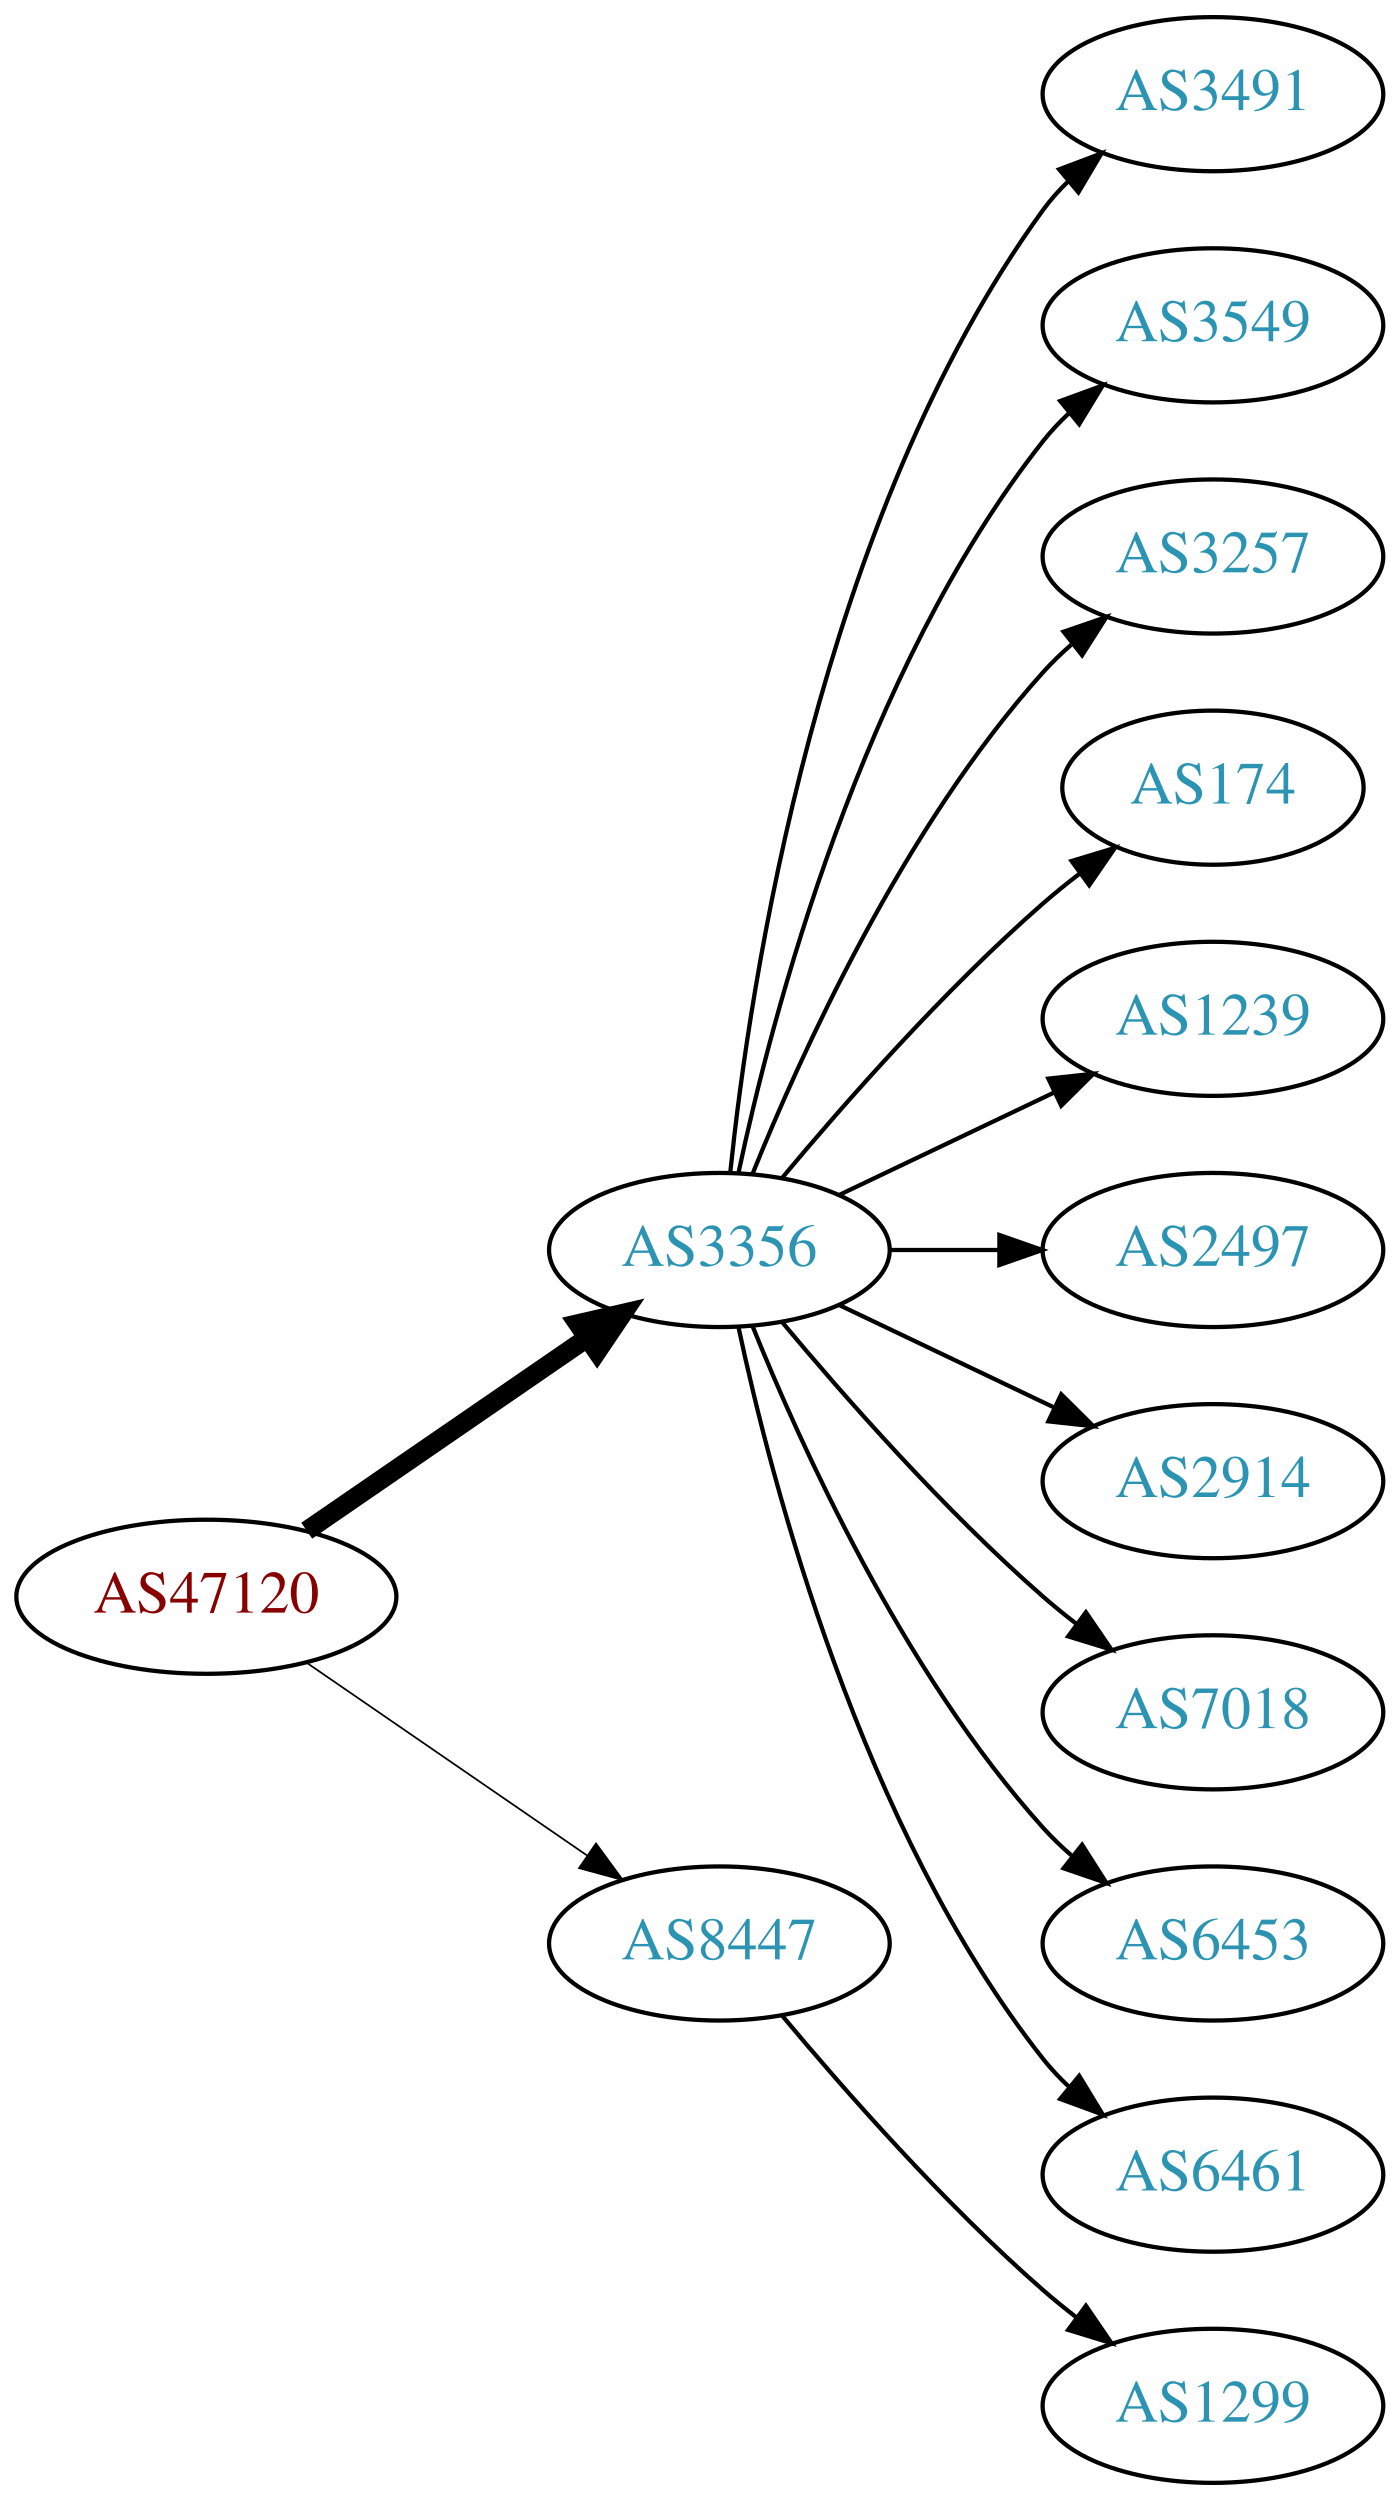
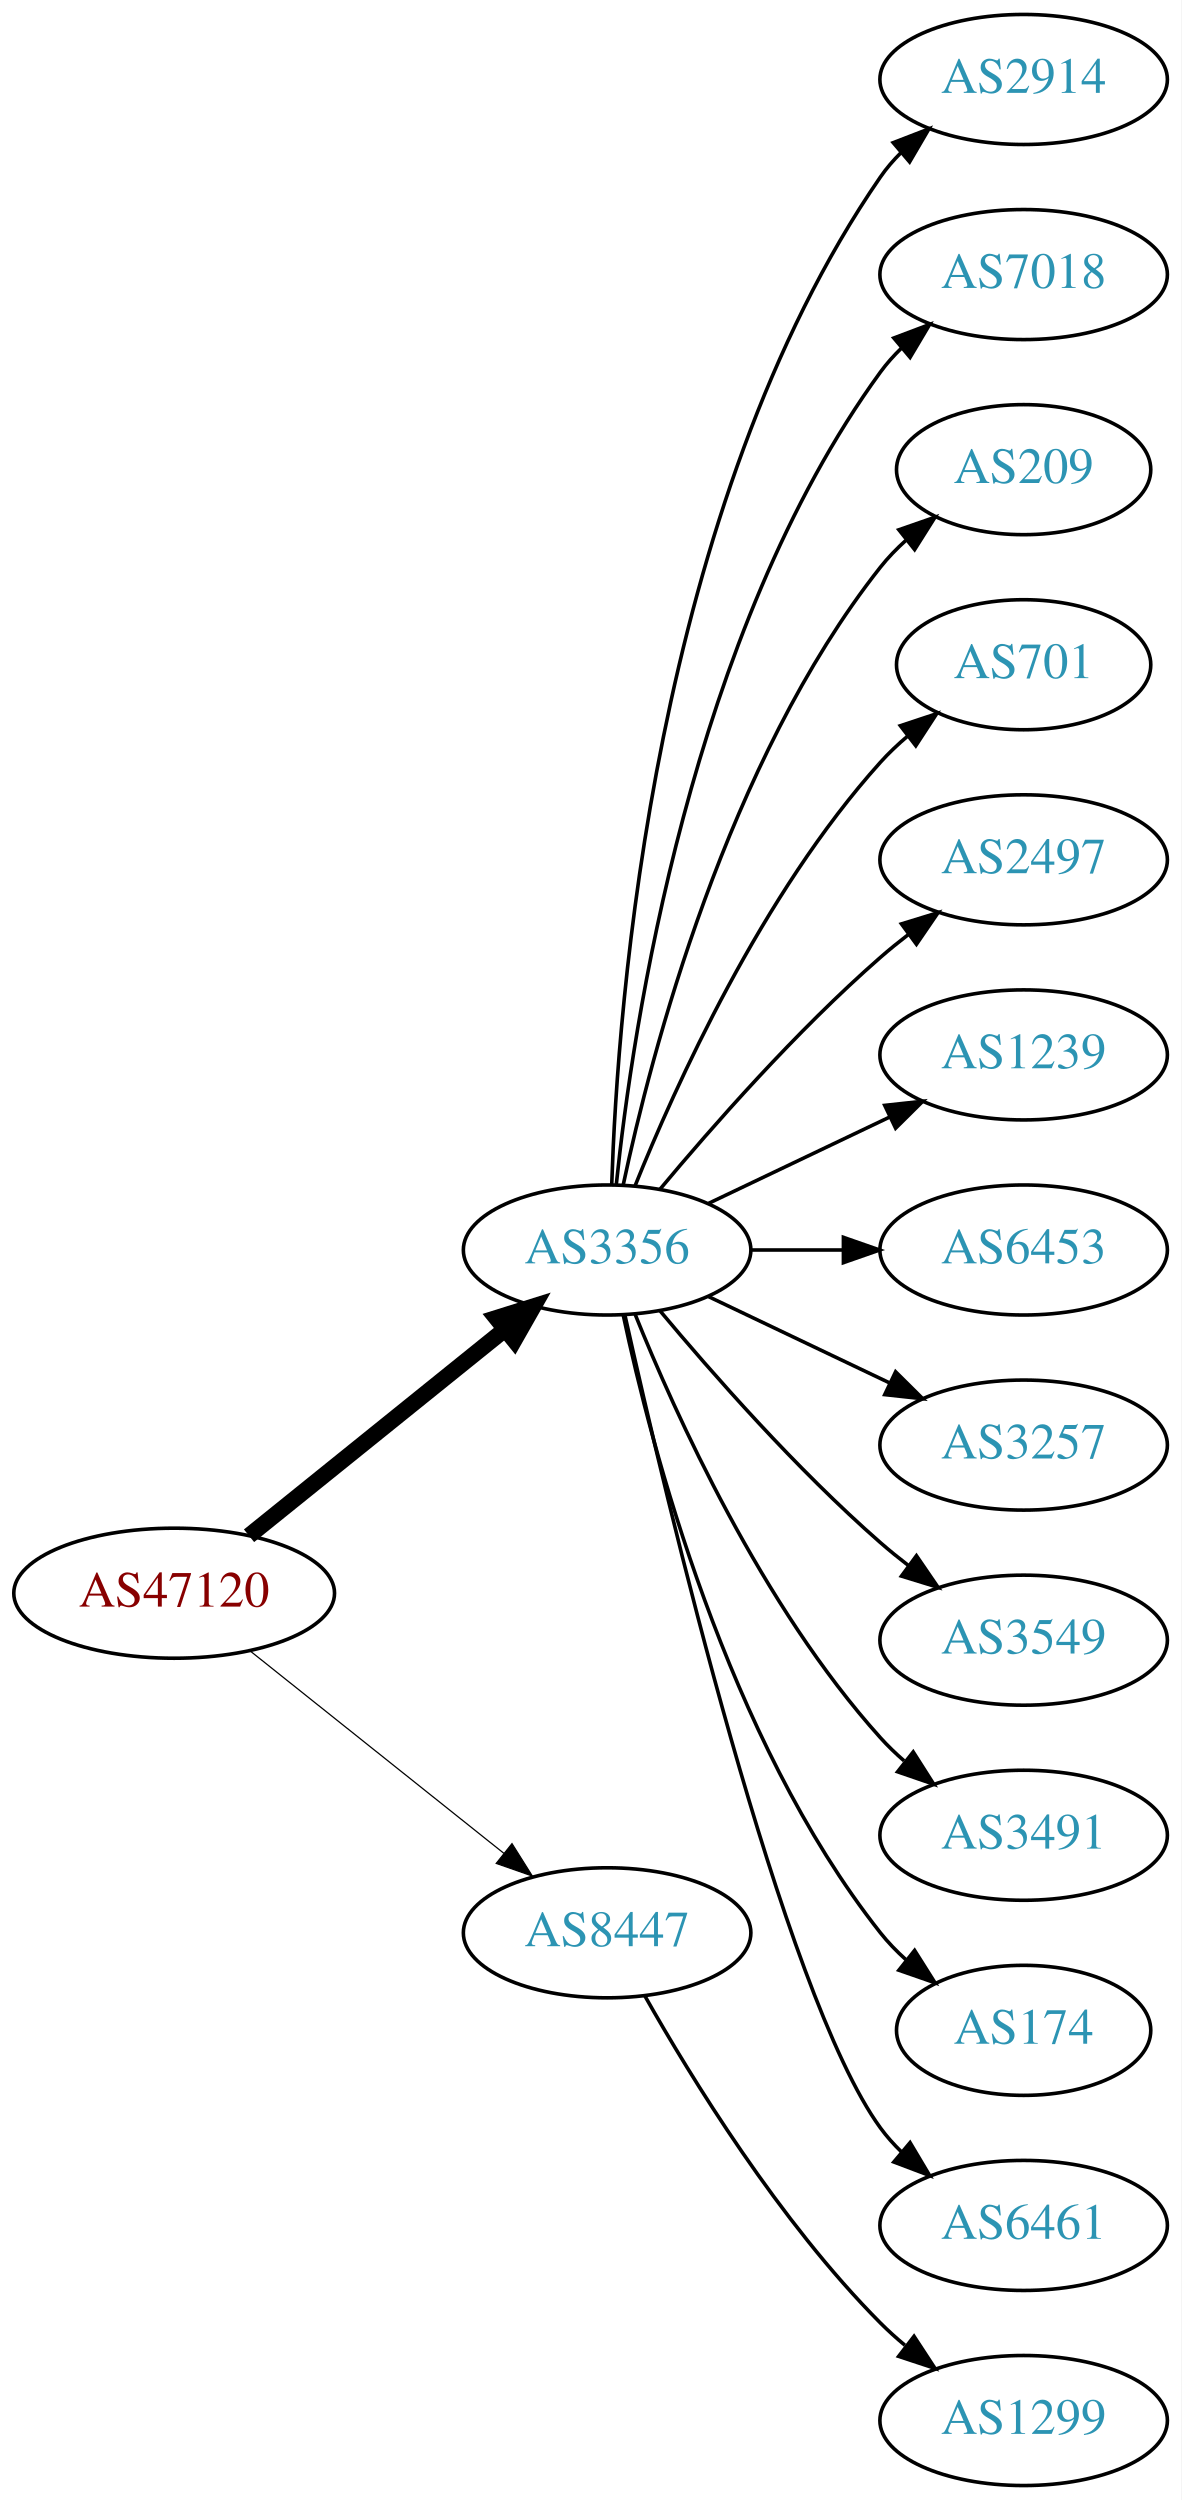
- <svg xmlns="http://www.w3.org/2000/svg" xmlns:xlink="http://www.w3.org/1999/xlink" width="327pt" height="584pt" viewBox="0.00 0.00 326.98 584.00">
-   <g id="graph0" class="graph" transform="scale(1 1) rotate(0) translate(4 580)">
-     <polygon fill="white" stroke="none" points="-4,4 -4,-580 322.978,-580 322.978,4 -4,4" />
+ <svg xmlns="http://www.w3.org/2000/svg" xmlns:xlink="http://www.w3.org/1999/xlink" width="327pt" height="692pt" viewBox="0.00 0.00 326.98 692.00">
+   <g id="graph0" class="graph" transform="scale(1 1) rotate(0) translate(4 688)">
+     <polygon fill="white" stroke="none" points="-4,4 -4,-688 322.978,-688 322.978,4 -4,4" />
    <g id="node1" class="node">
      <g id="a_node1">
        <a xlink:href="/asn/47120" xlink:title="AS47120 ~ Diamond Informatics GmbH [AT]">
-           <ellipse fill="#ffffff" stroke="black" cx="44.196" cy="-207" rx="44.393" ry="18" />
-           <text text-anchor="middle" x="44.196" y="-203.3" font-family="Times,serif" font-size="14.00" fill="#880000">AS47120</text>
+           <ellipse fill="#ffffff" stroke="black" cx="44.196" cy="-247" rx="44.393" ry="18" />
+           <text text-anchor="middle" x="44.196" y="-243.3" font-family="Times,serif" font-size="14.00" fill="#880000">AS47120</text>
        </a>
      </g>
    </g>
    <g id="node2" class="node">
      <g id="a_node2">
        <a xlink:href="/asn/3356" xlink:title="AS3356 ~ Level 3 Parent, LLC [US]">
-           <ellipse fill="#ffffff" stroke="black" cx="164.039" cy="-288" rx="39.794" ry="18" />
-           <text text-anchor="middle" x="164.039" y="-284.3" font-family="Times,serif" font-size="14.00" fill="#2c94b3">AS3356</text>
+           <ellipse fill="#ffffff" stroke="black" cx="164.039" cy="-342" rx="39.794" ry="18" />
+           <text text-anchor="middle" x="164.039" y="-338.3" font-family="Times,serif" font-size="14.00" fill="#2c94b3">AS3356</text>
        </a>
      </g>
    </g>
    <g id="edge1" class="edge">
-       <path fill="none" stroke="black" stroke-width="4.5" d="M67.639,-222.426C86.22,-235.198 112.781,-253.455 133.161,-267.463" />
-       <polygon fill="black" stroke="black" stroke-width="4.5" points="131.003,-270.758 141.475,-273.178 135.464,-264.269 131.003,-270.758" />
+       <path fill="none" stroke="black" stroke-width="4.5" d="M64.92,-262.901C84.325,-278.544 114.111,-302.557 135.775,-320.021" />
+       <polygon fill="black" stroke="black" stroke-width="4.5" points="133.386,-323.153 143.642,-326.363 138.328,-317.022 133.386,-323.153" />
    </g>
    <g id="node3" class="node">
      <g id="a_node3">
        <a xlink:href="/asn/8447" xlink:title="AS8447 ~ A1 Telekom Austria AG [AT]">
-           <ellipse fill="#ffffff" stroke="black" cx="164.039" cy="-126" rx="39.794" ry="18" />
-           <text text-anchor="middle" x="164.039" y="-122.3" font-family="Times,serif" font-size="14.00" fill="#2c94b3">AS8447</text>
+           <ellipse fill="#ffffff" stroke="black" cx="164.039" cy="-153" rx="39.794" ry="18" />
+           <text text-anchor="middle" x="164.039" y="-149.3" font-family="Times,serif" font-size="14.00" fill="#2c94b3">AS8447</text>
        </a>
      </g>
    </g>
    <g id="edge2" class="edge">
-       <path fill="none" stroke="black" stroke-width="0.409" d="M67.639,-191.574C86.22,-178.802 112.781,-160.545 133.161,-146.537" />
-       <polygon fill="black" stroke="black" stroke-width="0.409" points="135.216,-149.371 141.475,-140.822 131.251,-143.602 135.216,-149.371" />
+       <path fill="none" stroke="black" stroke-width="0.346" d="M65.186,-231.054C84.518,-215.634 113.969,-192.141 135.512,-174.957" />
+       <polygon fill="black" stroke="black" stroke-width="0.346" points="137.708,-177.682 143.343,-168.71 133.343,-172.21 137.708,-177.682" />
    </g>
    <g id="node4" class="node">
      <g id="a_node4">
-         <a xlink:href="/asn/3491" xlink:title="AS3491 ~ PCCW Global, Inc. [US]">
-           <ellipse fill="#ffffff" stroke="black" cx="279.332" cy="-558" rx="39.794" ry="18" />
-           <text text-anchor="middle" x="279.332" y="-554.3" font-family="Times,serif" font-size="14.00" fill="#2c94b3">AS3491</text>
+         <a xlink:href="/asn/2914" xlink:title="AS2914 ~ NTT America, Inc. [US]">
+           <ellipse fill="#ffffff" stroke="black" cx="279.332" cy="-666" rx="39.794" ry="18" />
+           <text text-anchor="middle" x="279.332" y="-662.3" font-family="Times,serif" font-size="14.00" fill="#2c94b3">AS2914</text>
        </a>
      </g>
    </g>
    <g id="edge3" class="edge">
-       <path fill="none" stroke="black" d="M166.595,-306.256C171.066,-349.303 187.199,-458.94 239.685,-531 241.402,-533.357 243.389,-535.581 245.538,-537.663" />
-       <polygon fill="black" stroke="black" points="243.402,-540.439 253.313,-544.183 247.9,-535.075 243.402,-540.439" />
+       <path fill="none" stroke="black" d="M165.318,-360.161C166.917,-409.461 177.066,-548.175 239.685,-639 241.34,-641.401 243.283,-643.656 245.401,-645.76" />
+       <polygon fill="black" stroke="black" points="243.232,-648.51 253.118,-652.322 247.767,-643.177 243.232,-648.51" />
    </g>
    <g id="node5" class="node">
      <g id="a_node5">
-         <a xlink:href="/asn/3549" xlink:title="AS3549 ~ Level 3 Parent, LLC [US]">
-           <ellipse fill="#ffffff" stroke="black" cx="279.332" cy="-504" rx="39.794" ry="18" />
-           <text text-anchor="middle" x="279.332" y="-500.3" font-family="Times,serif" font-size="14.00" fill="#2c94b3">AS3549</text>
+         <a xlink:href="/asn/7018" xlink:title="AS7018 ~ AT&amp;T Services, Inc. [US]">
+           <ellipse fill="#ffffff" stroke="black" cx="279.332" cy="-612" rx="39.794" ry="18" />
+           <text text-anchor="middle" x="279.332" y="-608.3" font-family="Times,serif" font-size="14.00" fill="#2c94b3">AS7018</text>
        </a>
      </g>
    </g>
    <g id="edge4" class="edge">
-       <path fill="none" stroke="black" d="M168.529,-306.16C176.16,-342.03 197.152,-423.155 239.685,-477 241.493,-479.288 243.545,-481.462 245.74,-483.51" />
-       <polygon fill="black" stroke="black" points="243.651,-486.323 253.6,-489.966 248.094,-480.914 243.651,-486.323" />
+       <path fill="none" stroke="black" d="M166.595,-360.256C171.066,-403.303 187.199,-512.94 239.685,-585 241.402,-587.357 243.389,-589.581 245.538,-591.663" />
+       <polygon fill="black" stroke="black" points="243.402,-594.439 253.313,-598.183 247.9,-589.075 243.402,-594.439" />
    </g>
    <g id="node6" class="node">
      <g id="a_node6">
-         <a xlink:href="/asn/3257" xlink:title="AS3257 ~ GTT [DE]">
-           <ellipse fill="#ffffff" stroke="black" cx="279.332" cy="-450" rx="39.794" ry="18" />
-           <text text-anchor="middle" x="279.332" y="-446.3" font-family="Times,serif" font-size="14.00" fill="#2c94b3">AS3257</text>
+         <a xlink:href="/asn/209" xlink:title="AS209 ~ CenturyLink Communications, LLC [US]">
+           <ellipse fill="#ffffff" stroke="black" cx="279.332" cy="-558" rx="35.194" ry="18" />
+           <text text-anchor="middle" x="279.332" y="-554.3" font-family="Times,serif" font-size="14.00" fill="#2c94b3">AS209</text>
        </a>
      </g>
    </g>
    <g id="edge5" class="edge">
-       <path fill="none" stroke="black" d="M171.786,-305.787C182.837,-333.243 206.891,-386.578 239.685,-423 241.688,-425.224 243.906,-427.363 246.239,-429.397" />
-       <polygon fill="black" stroke="black" points="244.437,-432.433 254.458,-435.873 248.769,-426.935 244.437,-432.433" />
+       <path fill="none" stroke="black" d="M168.529,-360.16C176.16,-396.03 197.152,-477.155 239.685,-531 241.765,-533.633 244.17,-536.116 246.743,-538.428" />
+       <polygon fill="black" stroke="black" points="244.799,-541.354 254.806,-544.835 249.154,-535.873 244.799,-541.354" />
    </g>
    <g id="node7" class="node">
      <g id="a_node7">
-         <a xlink:href="/asn/174" xlink:title="AS174 ~ Cogent Communications [US]">
-           <ellipse fill="#ffffff" stroke="black" cx="279.332" cy="-396" rx="35.194" ry="18" />
-           <text text-anchor="middle" x="279.332" y="-392.3" font-family="Times,serif" font-size="14.00" fill="#2c94b3">AS174</text>
+         <a xlink:href="/asn/701" xlink:title="AS701 ~ UUNET [US]">
+           <ellipse fill="#ffffff" stroke="black" cx="279.332" cy="-504" rx="35.194" ry="18" />
+           <text text-anchor="middle" x="279.332" y="-500.3" font-family="Times,serif" font-size="14.00" fill="#2c94b3">AS701</text>
        </a>
      </g>
    </g>
    <g id="edge6" class="edge">
-       <path fill="none" stroke="black" d="M178.669,-304.817C192.951,-321.929 216.498,-348.745 239.685,-369 242.355,-371.332 245.228,-373.648 248.158,-375.886" />
-       <polygon fill="black" stroke="black" points="246.309,-378.87 256.449,-381.939 250.436,-373.216 246.309,-378.87" />
+       <path fill="none" stroke="black" d="M171.786,-359.787C182.837,-387.243 206.891,-440.578 239.685,-477 242.001,-479.572 244.606,-482.03 247.341,-484.343" />
+       <polygon fill="black" stroke="black" points="245.207,-487.117 255.264,-490.448 249.479,-481.572 245.207,-487.117" />
    </g>
    <g id="node8" class="node">
      <g id="a_node8">
-         <a xlink:href="/asn/1239" xlink:title="AS1239 ~ Sprint [US]">
-           <ellipse fill="#ffffff" stroke="black" cx="279.332" cy="-342" rx="39.794" ry="18" />
-           <text text-anchor="middle" x="279.332" y="-338.3" font-family="Times,serif" font-size="14.00" fill="#2c94b3">AS1239</text>
+         <a xlink:href="/asn/2497" xlink:title="AS2497 ~ Internet Initiative Japan Inc. [JP]">
+           <ellipse fill="#ffffff" stroke="black" cx="279.332" cy="-450" rx="39.794" ry="18" />
+           <text text-anchor="middle" x="279.332" y="-446.3" font-family="Times,serif" font-size="14.00" fill="#2c94b3">AS2497</text>
        </a>
      </g>
    </g>
    <g id="edge7" class="edge">
-       <path fill="none" stroke="black" d="M192.175,-300.934C207.169,-308.081 225.99,-317.052 242.213,-324.785" />
-       <polygon fill="black" stroke="black" points="240.884,-328.028 251.417,-329.171 243.895,-321.709 240.884,-328.028" />
+       <path fill="none" stroke="black" d="M178.669,-358.817C192.951,-375.929 216.498,-402.745 239.685,-423 242.151,-425.154 244.789,-427.294 247.487,-429.372" />
+       <polygon fill="black" stroke="black" points="245.512,-432.264 255.641,-435.37 249.66,-426.625 245.512,-432.264" />
    </g>
    <g id="node9" class="node">
      <g id="a_node9">
-         <a xlink:href="/asn/2497" xlink:title="AS2497 ~ Internet Initiative Japan Inc. [JP]">
-           <ellipse fill="#ffffff" stroke="black" cx="279.332" cy="-288" rx="39.794" ry="18" />
-           <text text-anchor="middle" x="279.332" y="-284.3" font-family="Times,serif" font-size="14.00" fill="#2c94b3">AS2497</text>
+         <a xlink:href="/asn/1239" xlink:title="AS1239 ~ Sprint [US]">
+           <ellipse fill="#ffffff" stroke="black" cx="279.332" cy="-396" rx="39.794" ry="18" />
+           <text text-anchor="middle" x="279.332" y="-392.3" font-family="Times,serif" font-size="14.00" fill="#2c94b3">AS1239</text>
        </a>
      </g>
    </g>
    <g id="edge8" class="edge">
-       <path fill="none" stroke="black" d="M203.711,-288C211.914,-288 220.678,-288 229.21,-288" />
-       <polygon fill="black" stroke="black" points="229.449,-291.5 239.449,-288 229.449,-284.5 229.449,-291.5" />
+       <path fill="none" stroke="black" d="M192.175,-354.934C207.169,-362.081 225.99,-371.052 242.213,-378.785" />
+       <polygon fill="black" stroke="black" points="240.884,-382.028 251.417,-383.171 243.895,-375.709 240.884,-382.028" />
    </g>
    <g id="node10" class="node">
      <g id="a_node10">
-         <a xlink:href="/asn/2914" xlink:title="AS2914 ~ NTT America, Inc. [US]">
-           <ellipse fill="#ffffff" stroke="black" cx="279.332" cy="-234" rx="39.794" ry="18" />
-           <text text-anchor="middle" x="279.332" y="-230.3" font-family="Times,serif" font-size="14.00" fill="#2c94b3">AS2914</text>
+         <a xlink:href="/asn/6453" xlink:title="AS6453 ~ TATA COMMUNICATIONS (AMERICA) INC [US]">
+           <ellipse fill="#ffffff" stroke="black" cx="279.332" cy="-342" rx="39.794" ry="18" />
+           <text text-anchor="middle" x="279.332" y="-338.3" font-family="Times,serif" font-size="14.00" fill="#2c94b3">AS6453</text>
        </a>
      </g>
    </g>
    <g id="edge9" class="edge">
-       <path fill="none" stroke="black" d="M192.175,-275.066C207.169,-267.919 225.99,-258.948 242.213,-251.215" />
-       <polygon fill="black" stroke="black" points="243.895,-254.291 251.417,-246.829 240.884,-247.972 243.895,-254.291" />
+       <path fill="none" stroke="black" d="M203.711,-342C211.914,-342 220.678,-342 229.21,-342" />
+       <polygon fill="black" stroke="black" points="229.449,-345.5 239.449,-342 229.449,-338.5 229.449,-345.5" />
    </g>
    <g id="node11" class="node">
      <g id="a_node11">
-         <a xlink:href="/asn/7018" xlink:title="AS7018 ~ AT&amp;T Services, Inc. [US]">
-           <ellipse fill="#ffffff" stroke="black" cx="279.332" cy="-180" rx="39.794" ry="18" />
-           <text text-anchor="middle" x="279.332" y="-176.3" font-family="Times,serif" font-size="14.00" fill="#2c94b3">AS7018</text>
+         <a xlink:href="/asn/3257" xlink:title="AS3257 ~ GTT [DE]">
+           <ellipse fill="#ffffff" stroke="black" cx="279.332" cy="-288" rx="39.794" ry="18" />
+           <text text-anchor="middle" x="279.332" y="-284.3" font-family="Times,serif" font-size="14.00" fill="#2c94b3">AS3257</text>
        </a>
      </g>
    </g>
    <g id="edge10" class="edge">
-       <path fill="none" stroke="black" d="M178.669,-271.183C192.951,-254.071 216.498,-227.255 239.685,-207 242.151,-204.846 244.789,-202.706 247.487,-200.628" />
-       <polygon fill="black" stroke="black" points="249.66,-203.375 255.641,-194.63 245.512,-197.736 249.66,-203.375" />
+       <path fill="none" stroke="black" d="M192.175,-329.066C207.169,-321.919 225.99,-312.948 242.213,-305.215" />
+       <polygon fill="black" stroke="black" points="243.895,-308.291 251.417,-300.829 240.884,-301.972 243.895,-308.291" />
    </g>
    <g id="node12" class="node">
      <g id="a_node12">
-         <a xlink:href="/asn/6453" xlink:title="AS6453 ~ TATA COMMUNICATIONS (AMERICA) INC [US]">
-           <ellipse fill="#ffffff" stroke="black" cx="279.332" cy="-126" rx="39.794" ry="18" />
-           <text text-anchor="middle" x="279.332" y="-122.3" font-family="Times,serif" font-size="14.00" fill="#2c94b3">AS6453</text>
+         <a xlink:href="/asn/3549" xlink:title="AS3549 ~ Level 3 Parent, LLC [US]">
+           <ellipse fill="#ffffff" stroke="black" cx="279.332" cy="-234" rx="39.794" ry="18" />
+           <text text-anchor="middle" x="279.332" y="-230.3" font-family="Times,serif" font-size="14.00" fill="#2c94b3">AS3549</text>
        </a>
      </g>
    </g>
    <g id="edge11" class="edge">
-       <path fill="none" stroke="black" d="M171.786,-270.213C182.837,-242.757 206.891,-189.422 239.685,-153 241.688,-150.776 243.906,-148.637 246.239,-146.603" />
-       <polygon fill="black" stroke="black" points="248.769,-149.065 254.458,-140.127 244.437,-143.567 248.769,-149.065" />
+       <path fill="none" stroke="black" d="M178.669,-325.183C192.951,-308.071 216.498,-281.255 239.685,-261 242.151,-258.846 244.789,-256.706 247.487,-254.628" />
+       <polygon fill="black" stroke="black" points="249.66,-257.375 255.641,-248.63 245.512,-251.736 249.66,-257.375" />
    </g>
    <g id="node13" class="node">
      <g id="a_node13">
+         <a xlink:href="/asn/3491" xlink:title="AS3491 ~ PCCW Global, Inc. [US]">
+           <ellipse fill="#ffffff" stroke="black" cx="279.332" cy="-180" rx="39.794" ry="18" />
+           <text text-anchor="middle" x="279.332" y="-176.3" font-family="Times,serif" font-size="14.00" fill="#2c94b3">AS3491</text>
+         </a>
+       </g>
+     </g>
+     <g id="edge12" class="edge">
+       <path fill="none" stroke="black" d="M171.786,-324.213C182.837,-296.757 206.891,-243.422 239.685,-207 241.688,-204.776 243.906,-202.637 246.239,-200.603" />
+       <polygon fill="black" stroke="black" points="248.769,-203.065 254.458,-194.127 244.437,-197.567 248.769,-203.065" />
+     </g>
+     <g id="node14" class="node">
+       <g id="a_node14">
+         <a xlink:href="/asn/174" xlink:title="AS174 ~ Cogent Communications [US]">
+           <ellipse fill="#ffffff" stroke="black" cx="279.332" cy="-126" rx="35.194" ry="18" />
+           <text text-anchor="middle" x="279.332" y="-122.3" font-family="Times,serif" font-size="14.00" fill="#2c94b3">AS174</text>
+         </a>
+       </g>
+     </g>
+     <g id="edge13" class="edge">
+       <path fill="none" stroke="black" d="M168.529,-323.84C176.16,-287.97 197.152,-206.845 239.685,-153 241.765,-150.367 244.17,-147.884 246.743,-145.572" />
+       <polygon fill="black" stroke="black" points="249.154,-148.127 254.806,-139.165 244.799,-142.646 249.154,-148.127" />
+     </g>
+     <g id="node15" class="node">
+       <g id="a_node15">
        <a xlink:href="/asn/6461" xlink:title="AS6461 ~ Zayo Bandwidth [US]">
          <ellipse fill="#ffffff" stroke="black" cx="279.332" cy="-72" rx="39.794" ry="18" />
          <text text-anchor="middle" x="279.332" y="-68.3" font-family="Times,serif" font-size="14.00" fill="#2c94b3">AS6461</text>
        </a>
      </g>
    </g>
-     <g id="edge12" class="edge">
-       <path fill="none" stroke="black" d="M168.529,-269.84C176.16,-233.97 197.152,-152.845 239.685,-99 241.493,-96.712 243.545,-94.538 245.74,-92.49" />
-       <polygon fill="black" stroke="black" points="248.094,-95.086 253.6,-86.034 243.651,-89.677 248.094,-95.086" />
+     <g id="edge14" class="edge">
+       <path fill="none" stroke="black" d="M168.997,-323.848C180.118,-273.991 212.597,-136.19 239.685,-99 241.402,-96.643 243.389,-94.419 245.538,-92.337" />
+       <polygon fill="black" stroke="black" points="247.9,-94.925 253.313,-85.817 243.402,-89.561 247.9,-94.925" />
    </g>
-     <g id="node14" class="node">
-       <g id="a_node14">
+     <g id="node16" class="node">
+       <g id="a_node16">
        <a xlink:href="/asn/1299" xlink:title="AS1299 ~ Telia Carrier [EU]">
          <ellipse fill="#ffffff" stroke="black" cx="279.332" cy="-18" rx="39.794" ry="18" />
          <text text-anchor="middle" x="279.332" y="-14.3" font-family="Times,serif" font-size="14.00" fill="#2c94b3">AS1299</text>
        </a>
      </g>
    </g>
-     <g id="edge13" class="edge">
-       <path fill="none" stroke="black" d="M178.669,-109.183C192.951,-92.071 216.498,-65.255 239.685,-45 242.151,-42.846 244.789,-40.706 247.487,-38.628" />
-       <polygon fill="black" stroke="black" points="249.66,-41.375 255.641,-32.63 245.512,-35.736 249.66,-41.375" />
+     <g id="edge15" class="edge">
+       <path fill="none" stroke="black" d="M174.498,-135.51C187.28,-112.904 211.712,-73.114 239.685,-45 241.796,-42.879 244.092,-40.812 246.477,-38.829" />
+       <polygon fill="black" stroke="black" points="248.993,-41.31 254.793,-32.444 244.73,-35.758 248.993,-41.31" />
    </g>
  </g>
</svg>
